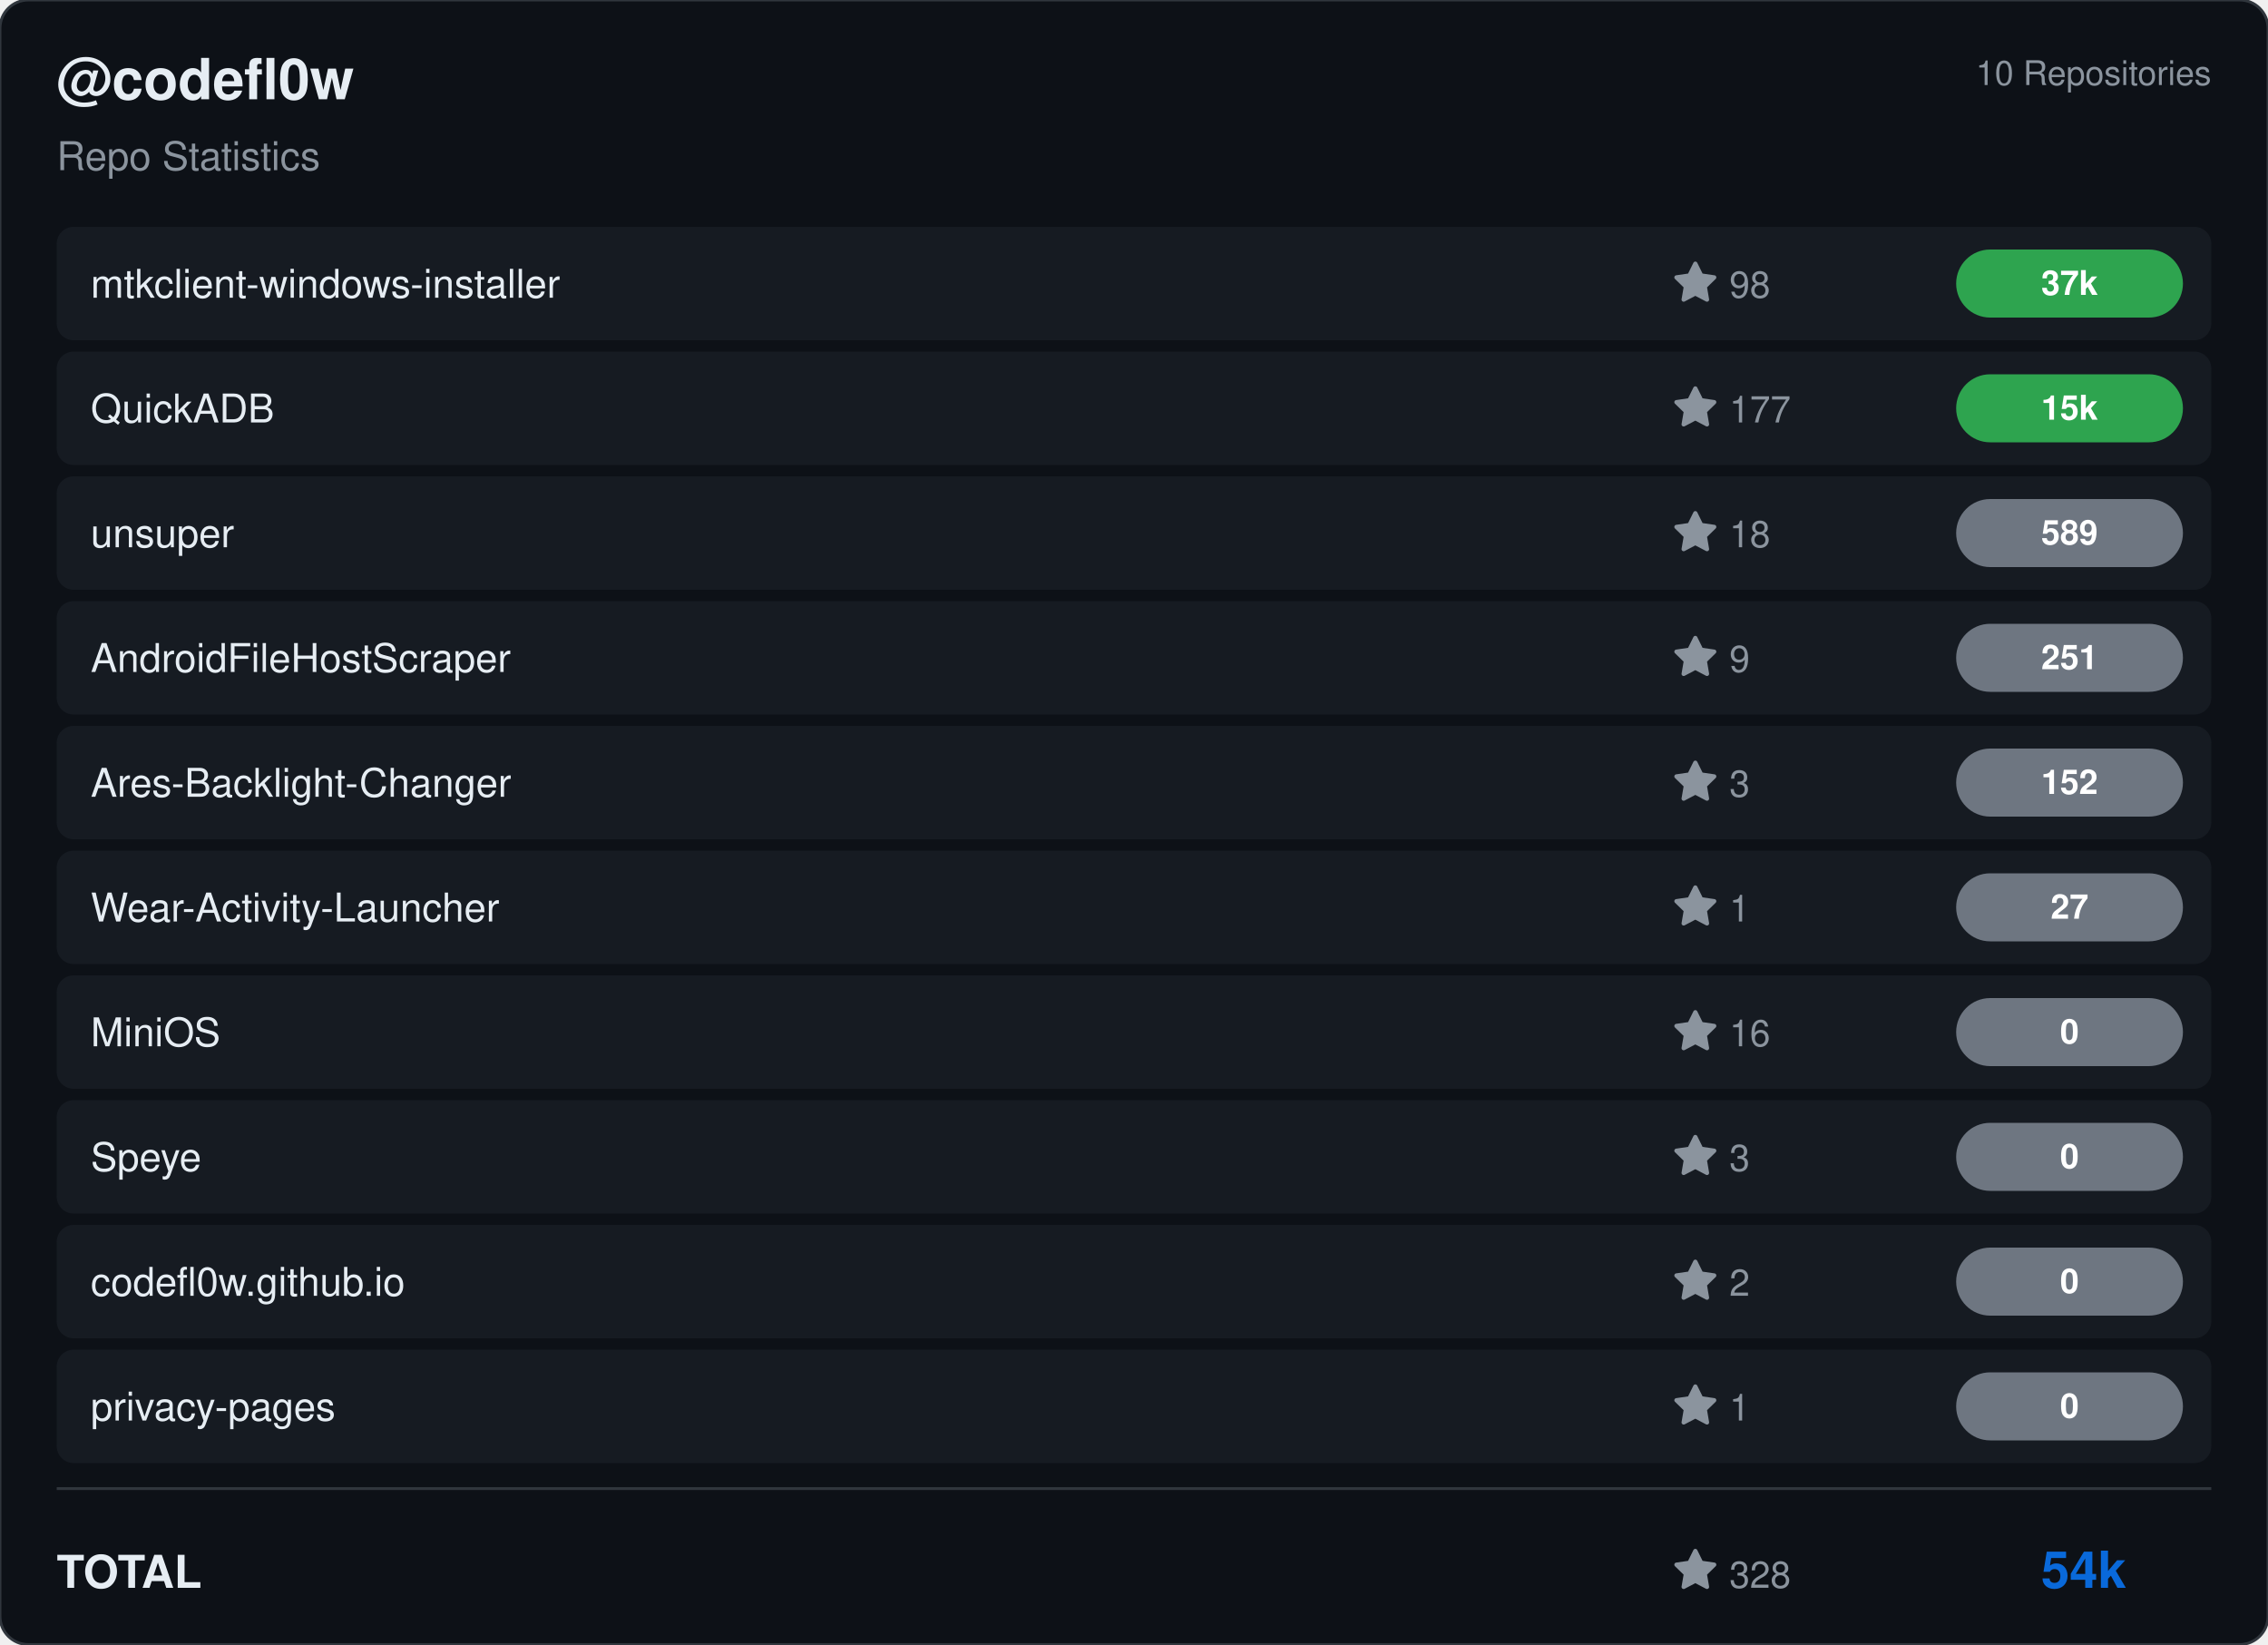
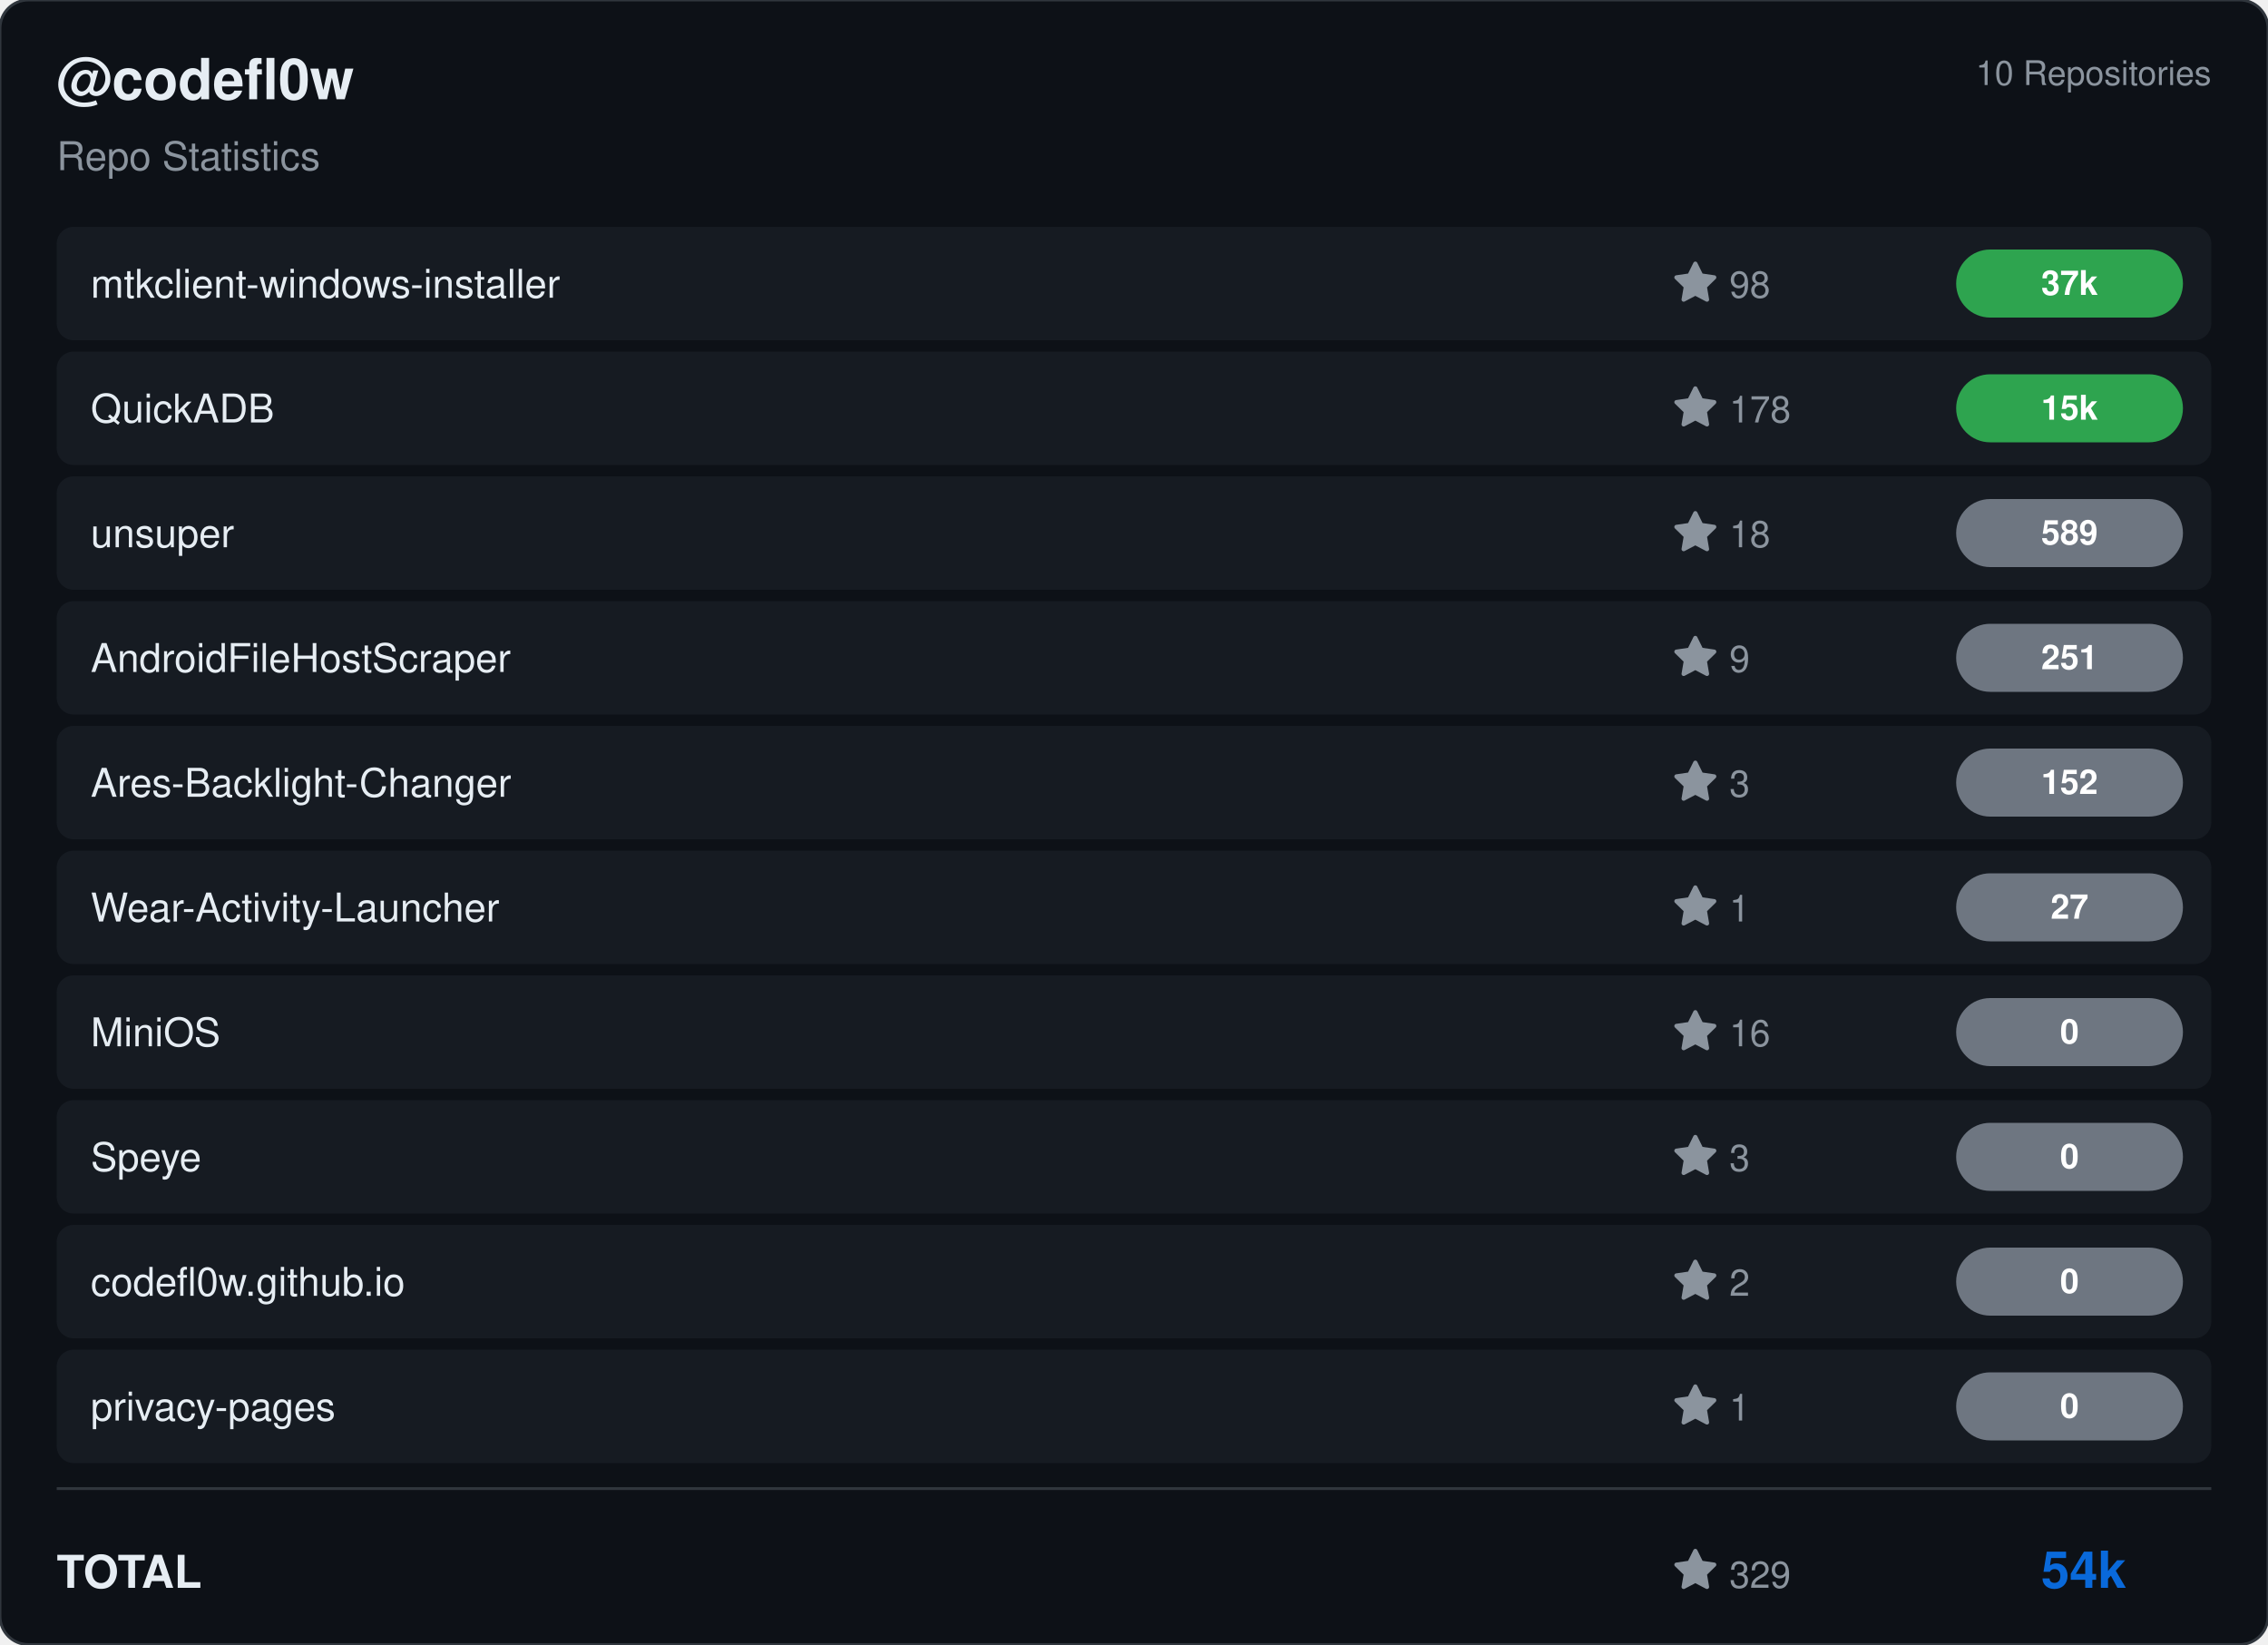
<svg xmlns="http://www.w3.org/2000/svg" viewBox="0 0 800 580" width="800" height="580">
  <rect width="800" height="580" rx="10" fill="#0d1117" stroke="#30363d" stroke-width="1" />
  <g transform="translate(20, 35)">
    <text fill="#e6edf3" font-size="20" font-family="Segoe UI, Helvetica, Arial, sans-serif" font-weight="600">@codefl0w</text>
    <text y="25" fill="#8b949e" font-size="14" font-family="Segoe UI, Helvetica, Arial, sans-serif">Repo Statistics</text>
  </g>
  <text x="780" y="30" fill="#8b949e" font-size="12" font-family="Segoe UI, Helvetica, Arial, sans-serif" text-anchor="end">10 Repositories</text>
  <rect x="20" y="80" width="760" height="40" rx="6" fill="#161b22" />
  <text x="32" y="105" fill="#e6edf3" font-size="14" font-family="Segoe UI, Helvetica, Arial, sans-serif" font-weight="500">mtkclient-windows-installer</text>
  <g transform="translate(590, 92)">
    <path d="M8 .25a.75.75 0 0 1 .673.418l1.882 3.815 4.21.612a.75.75 0 0 1 .416 1.279l-3.046 2.97.719 4.192a.751.751 0 0 1-1.088.791L8 12.347l-3.766 1.98a.75.75 0 0 1-1.088-.79l.72-4.194L.818 6.374a.75.75 0 0 1 .416-1.28l4.21-.611L7.327.668A.75.75 0 0 1 8 .25Z" fill="#8b949e" />
    <text x="20" y="13" fill="#8b949e" font-size="13" font-family="Segoe UI, Helvetica, Arial, sans-serif">98</text>
  </g>
  <rect x="690" y="88.0" width="80" height="24" rx="12" fill="#2ea44f" />
  <text x="730.0" y="104.0" fill="#ffffff" font-size="12" font-weight="bold" font-family="Segoe UI, Helvetica, Arial, sans-serif" text-anchor="middle">37k</text>
  <rect x="20" y="124" width="760" height="40" rx="6" fill="#161b22" />
  <text x="32" y="149" fill="#e6edf3" font-size="14" font-family="Segoe UI, Helvetica, Arial, sans-serif" font-weight="500">QuickADB</text>
  <g transform="translate(590, 136)">
    <path d="M8 .25a.75.75 0 0 1 .673.418l1.882 3.815 4.21.612a.75.75 0 0 1 .416 1.279l-3.046 2.97.719 4.192a.751.751 0 0 1-1.088.791L8 12.347l-3.766 1.98a.75.75 0 0 1-1.088-.79l.72-4.194L.818 6.374a.75.75 0 0 1 .416-1.28l4.21-.611L7.327.668A.75.75 0 0 1 8 .25Z" fill="#8b949e" />
-     <text x="20" y="13" fill="#8b949e" font-size="13" font-family="Segoe UI, Helvetica, Arial, sans-serif">177</text>
+     <text x="20" y="13" fill="#8b949e" font-size="13" font-family="Segoe UI, Helvetica, Arial, sans-serif">178</text>
  </g>
  <rect x="690" y="132.0" width="80" height="24" rx="12" fill="#2ea44f" />
  <text x="730.0" y="148.0" fill="#ffffff" font-size="12" font-weight="bold" font-family="Segoe UI, Helvetica, Arial, sans-serif" text-anchor="middle">15k</text>
  <rect x="20" y="168" width="760" height="40" rx="6" fill="#161b22" />
  <text x="32" y="193" fill="#e6edf3" font-size="14" font-family="Segoe UI, Helvetica, Arial, sans-serif" font-weight="500">unsuper</text>
  <g transform="translate(590, 180)">
    <path d="M8 .25a.75.75 0 0 1 .673.418l1.882 3.815 4.21.612a.75.75 0 0 1 .416 1.279l-3.046 2.97.719 4.192a.751.751 0 0 1-1.088.791L8 12.347l-3.766 1.98a.75.75 0 0 1-1.088-.79l.72-4.194L.818 6.374a.75.75 0 0 1 .416-1.28l4.21-.611L7.327.668A.75.75 0 0 1 8 .25Z" fill="#8b949e" />
    <text x="20" y="13" fill="#8b949e" font-size="13" font-family="Segoe UI, Helvetica, Arial, sans-serif">18</text>
  </g>
  <rect x="690" y="176.0" width="80" height="24" rx="12" fill="#6e7681" />
  <text x="730.0" y="192.0" fill="#ffffff" font-size="12" font-weight="bold" font-family="Segoe UI, Helvetica, Arial, sans-serif" text-anchor="middle">589</text>
  <rect x="20" y="212" width="760" height="40" rx="6" fill="#161b22" />
  <text x="32" y="237" fill="#e6edf3" font-size="14" font-family="Segoe UI, Helvetica, Arial, sans-serif" font-weight="500">AndroidFileHostScraper</text>
  <g transform="translate(590, 224)">
    <path d="M8 .25a.75.75 0 0 1 .673.418l1.882 3.815 4.21.612a.75.75 0 0 1 .416 1.279l-3.046 2.97.719 4.192a.751.751 0 0 1-1.088.791L8 12.347l-3.766 1.98a.75.75 0 0 1-1.088-.79l.72-4.194L.818 6.374a.75.75 0 0 1 .416-1.28l4.21-.611L7.327.668A.75.75 0 0 1 8 .25Z" fill="#8b949e" />
    <text x="20" y="13" fill="#8b949e" font-size="13" font-family="Segoe UI, Helvetica, Arial, sans-serif">9</text>
  </g>
  <rect x="690" y="220.0" width="80" height="24" rx="12" fill="#6e7681" />
  <text x="730.0" y="236.0" fill="#ffffff" font-size="12" font-weight="bold" font-family="Segoe UI, Helvetica, Arial, sans-serif" text-anchor="middle">251</text>
  <rect x="20" y="256" width="760" height="40" rx="6" fill="#161b22" />
  <text x="32" y="281" fill="#e6edf3" font-size="14" font-family="Segoe UI, Helvetica, Arial, sans-serif" font-weight="500">Ares-Backlight-Changer</text>
  <g transform="translate(590, 268)">
    <path d="M8 .25a.75.75 0 0 1 .673.418l1.882 3.815 4.21.612a.75.75 0 0 1 .416 1.279l-3.046 2.97.719 4.192a.751.751 0 0 1-1.088.791L8 12.347l-3.766 1.98a.75.75 0 0 1-1.088-.79l.72-4.194L.818 6.374a.75.75 0 0 1 .416-1.28l4.21-.611L7.327.668A.75.75 0 0 1 8 .25Z" fill="#8b949e" />
    <text x="20" y="13" fill="#8b949e" font-size="13" font-family="Segoe UI, Helvetica, Arial, sans-serif">3</text>
  </g>
  <rect x="690" y="264.0" width="80" height="24" rx="12" fill="#6e7681" />
  <text x="730.0" y="280.0" fill="#ffffff" font-size="12" font-weight="bold" font-family="Segoe UI, Helvetica, Arial, sans-serif" text-anchor="middle">152</text>
  <rect x="20" y="300" width="760" height="40" rx="6" fill="#161b22" />
  <text x="32" y="325" fill="#e6edf3" font-size="14" font-family="Segoe UI, Helvetica, Arial, sans-serif" font-weight="500">Wear-Activity-Launcher</text>
  <g transform="translate(590, 312)">
    <path d="M8 .25a.75.75 0 0 1 .673.418l1.882 3.815 4.21.612a.75.75 0 0 1 .416 1.279l-3.046 2.97.719 4.192a.751.751 0 0 1-1.088.791L8 12.347l-3.766 1.98a.75.75 0 0 1-1.088-.79l.72-4.194L.818 6.374a.75.75 0 0 1 .416-1.28l4.21-.611L7.327.668A.75.75 0 0 1 8 .25Z" fill="#8b949e" />
    <text x="20" y="13" fill="#8b949e" font-size="13" font-family="Segoe UI, Helvetica, Arial, sans-serif">1</text>
  </g>
  <rect x="690" y="308.0" width="80" height="24" rx="12" fill="#6e7681" />
  <text x="730.0" y="324.0" fill="#ffffff" font-size="12" font-weight="bold" font-family="Segoe UI, Helvetica, Arial, sans-serif" text-anchor="middle">27</text>
  <rect x="20" y="344" width="760" height="40" rx="6" fill="#161b22" />
  <text x="32" y="369" fill="#e6edf3" font-size="14" font-family="Segoe UI, Helvetica, Arial, sans-serif" font-weight="500">MiniOS</text>
  <g transform="translate(590, 356)">
    <path d="M8 .25a.75.75 0 0 1 .673.418l1.882 3.815 4.21.612a.75.75 0 0 1 .416 1.279l-3.046 2.97.719 4.192a.751.751 0 0 1-1.088.791L8 12.347l-3.766 1.98a.75.75 0 0 1-1.088-.79l.72-4.194L.818 6.374a.75.75 0 0 1 .416-1.28l4.21-.611L7.327.668A.75.75 0 0 1 8 .25Z" fill="#8b949e" />
    <text x="20" y="13" fill="#8b949e" font-size="13" font-family="Segoe UI, Helvetica, Arial, sans-serif">16</text>
  </g>
  <rect x="690" y="352.0" width="80" height="24" rx="12" fill="#6e7681" />
  <text x="730.0" y="368.0" fill="#ffffff" font-size="12" font-weight="bold" font-family="Segoe UI, Helvetica, Arial, sans-serif" text-anchor="middle">0</text>
  <rect x="20" y="388" width="760" height="40" rx="6" fill="#161b22" />
  <text x="32" y="413" fill="#e6edf3" font-size="14" font-family="Segoe UI, Helvetica, Arial, sans-serif" font-weight="500">Speye</text>
  <g transform="translate(590, 400)">
    <path d="M8 .25a.75.75 0 0 1 .673.418l1.882 3.815 4.21.612a.75.75 0 0 1 .416 1.279l-3.046 2.97.719 4.192a.751.751 0 0 1-1.088.791L8 12.347l-3.766 1.98a.75.75 0 0 1-1.088-.79l.72-4.194L.818 6.374a.75.75 0 0 1 .416-1.28l4.21-.611L7.327.668A.75.75 0 0 1 8 .25Z" fill="#8b949e" />
    <text x="20" y="13" fill="#8b949e" font-size="13" font-family="Segoe UI, Helvetica, Arial, sans-serif">3</text>
  </g>
  <rect x="690" y="396.0" width="80" height="24" rx="12" fill="#6e7681" />
  <text x="730.0" y="412.0" fill="#ffffff" font-size="12" font-weight="bold" font-family="Segoe UI, Helvetica, Arial, sans-serif" text-anchor="middle">0</text>
  <rect x="20" y="432" width="760" height="40" rx="6" fill="#161b22" />
  <text x="32" y="457" fill="#e6edf3" font-size="14" font-family="Segoe UI, Helvetica, Arial, sans-serif" font-weight="500">codefl0w.github.io</text>
  <g transform="translate(590, 444)">
    <path d="M8 .25a.75.75 0 0 1 .673.418l1.882 3.815 4.21.612a.75.75 0 0 1 .416 1.279l-3.046 2.97.719 4.192a.751.751 0 0 1-1.088.791L8 12.347l-3.766 1.98a.75.75 0 0 1-1.088-.79l.72-4.194L.818 6.374a.75.75 0 0 1 .416-1.28l4.21-.611L7.327.668A.75.75 0 0 1 8 .25Z" fill="#8b949e" />
    <text x="20" y="13" fill="#8b949e" font-size="13" font-family="Segoe UI, Helvetica, Arial, sans-serif">2</text>
  </g>
  <rect x="690" y="440.0" width="80" height="24" rx="12" fill="#6e7681" />
  <text x="730.0" y="456.0" fill="#ffffff" font-size="12" font-weight="bold" font-family="Segoe UI, Helvetica, Arial, sans-serif" text-anchor="middle">0</text>
  <rect x="20" y="476" width="760" height="40" rx="6" fill="#161b22" />
  <text x="32" y="501" fill="#e6edf3" font-size="14" font-family="Segoe UI, Helvetica, Arial, sans-serif" font-weight="500">privacy-pages</text>
  <g transform="translate(590, 488)">
    <path d="M8 .25a.75.75 0 0 1 .673.418l1.882 3.815 4.21.612a.75.75 0 0 1 .416 1.279l-3.046 2.97.719 4.192a.751.751 0 0 1-1.088.791L8 12.347l-3.766 1.98a.75.75 0 0 1-1.088-.79l.72-4.194L.818 6.374a.75.75 0 0 1 .416-1.28l4.21-.611L7.327.668A.75.75 0 0 1 8 .25Z" fill="#8b949e" />
    <text x="20" y="13" fill="#8b949e" font-size="13" font-family="Segoe UI, Helvetica, Arial, sans-serif">1</text>
  </g>
  <rect x="690" y="484.0" width="80" height="24" rx="12" fill="#6e7681" />
  <text x="730.0" y="500.0" fill="#ffffff" font-size="12" font-weight="bold" font-family="Segoe UI, Helvetica, Arial, sans-serif" text-anchor="middle">0</text>
  <line x1="20" y1="525" x2="780" y2="525" stroke="#30363d" />
  <text x="20" y="560" fill="#e6edf3" font-size="16" font-family="Segoe UI, Helvetica, Arial, sans-serif" font-weight="600">TOTAL</text>
  <g transform="translate(590, 546)">
    <path d="M8 .25a.75.75 0 0 1 .673.418l1.882 3.815 4.21.612a.75.75 0 0 1 .416 1.279l-3.046 2.97.719 4.192a.751.751 0 0 1-1.088.791L8 12.347l-3.766 1.98a.75.75 0 0 1-1.088-.79l.72-4.194L.818 6.374a.75.75 0 0 1 .416-1.28l4.21-.611L7.327.668A.75.75 0 0 1 8 .25Z" fill="#8b949e" />
-     <text x="20" y="14" fill="#8b949e" font-size="13" font-family="Segoe UI, Helvetica, Arial, sans-serif">328</text>
+     <text x="20" y="14" fill="#8b949e" font-size="13" font-family="Segoe UI, Helvetica, Arial, sans-serif">329</text>
  </g>
  <text x="750" y="560" fill="#0969da" font-size="18" font-family="Segoe UI, Helvetica, Arial, sans-serif" font-weight="bold" text-anchor="end">54k</text>
</svg>
